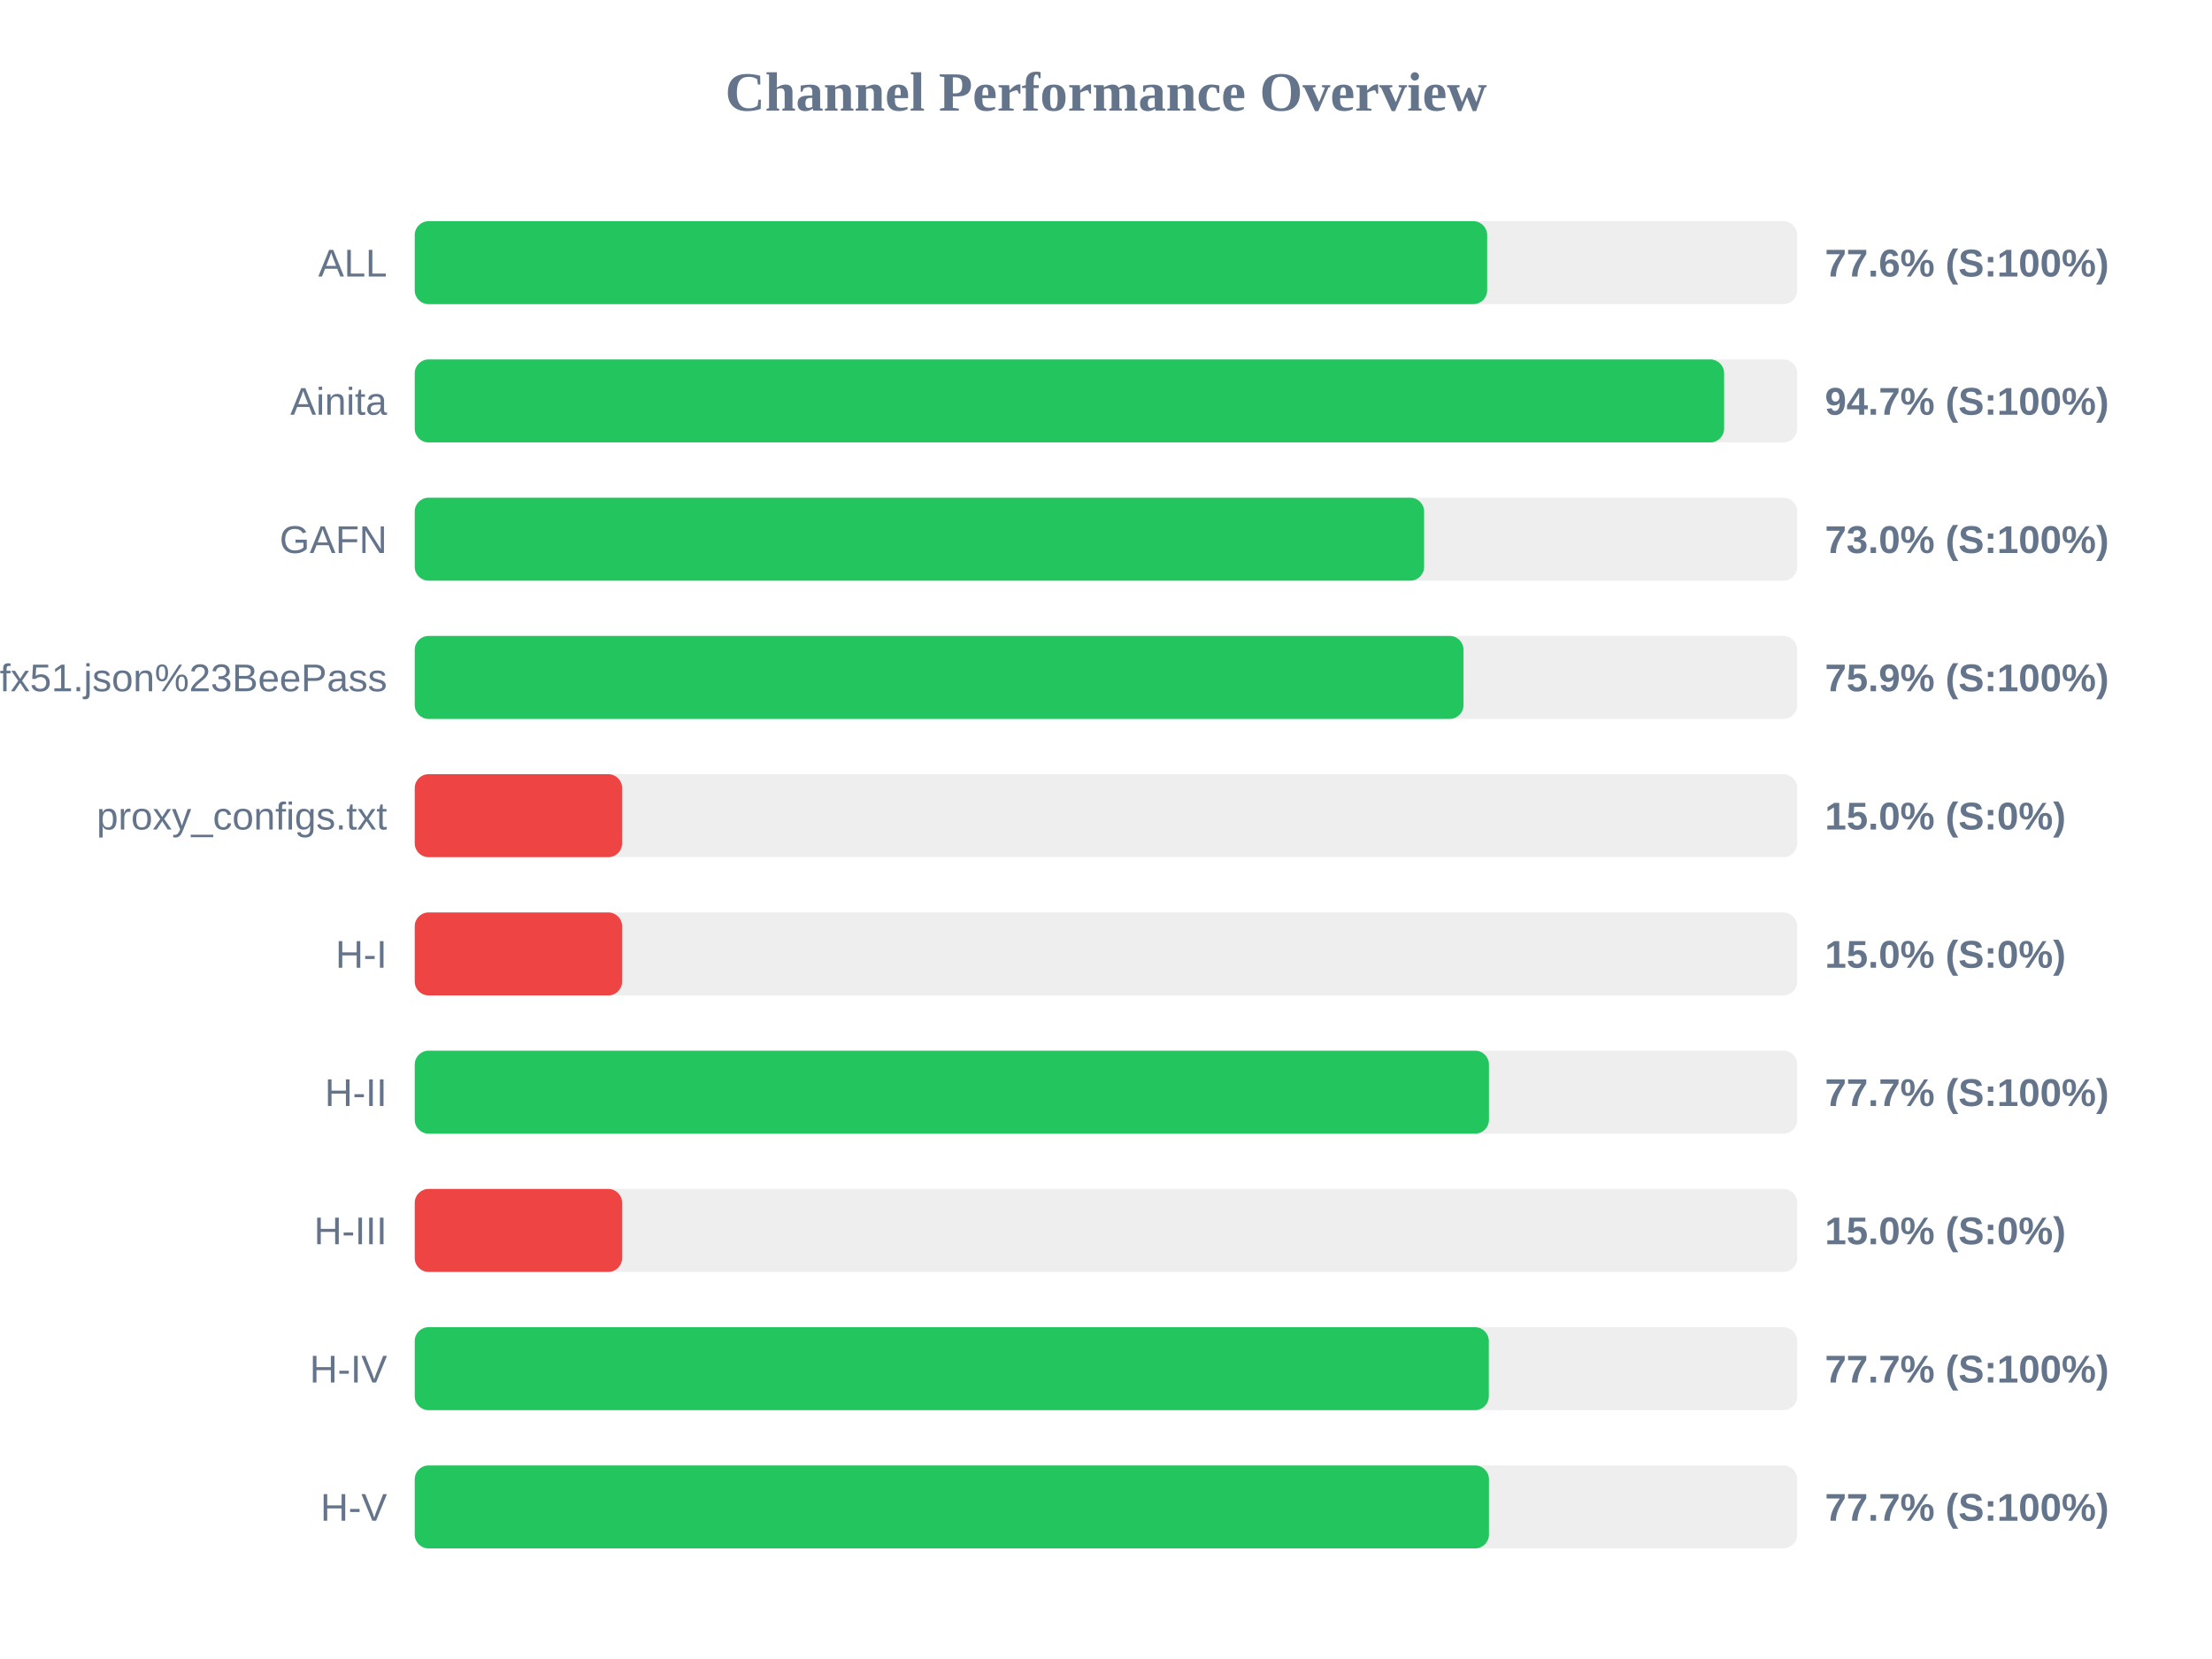
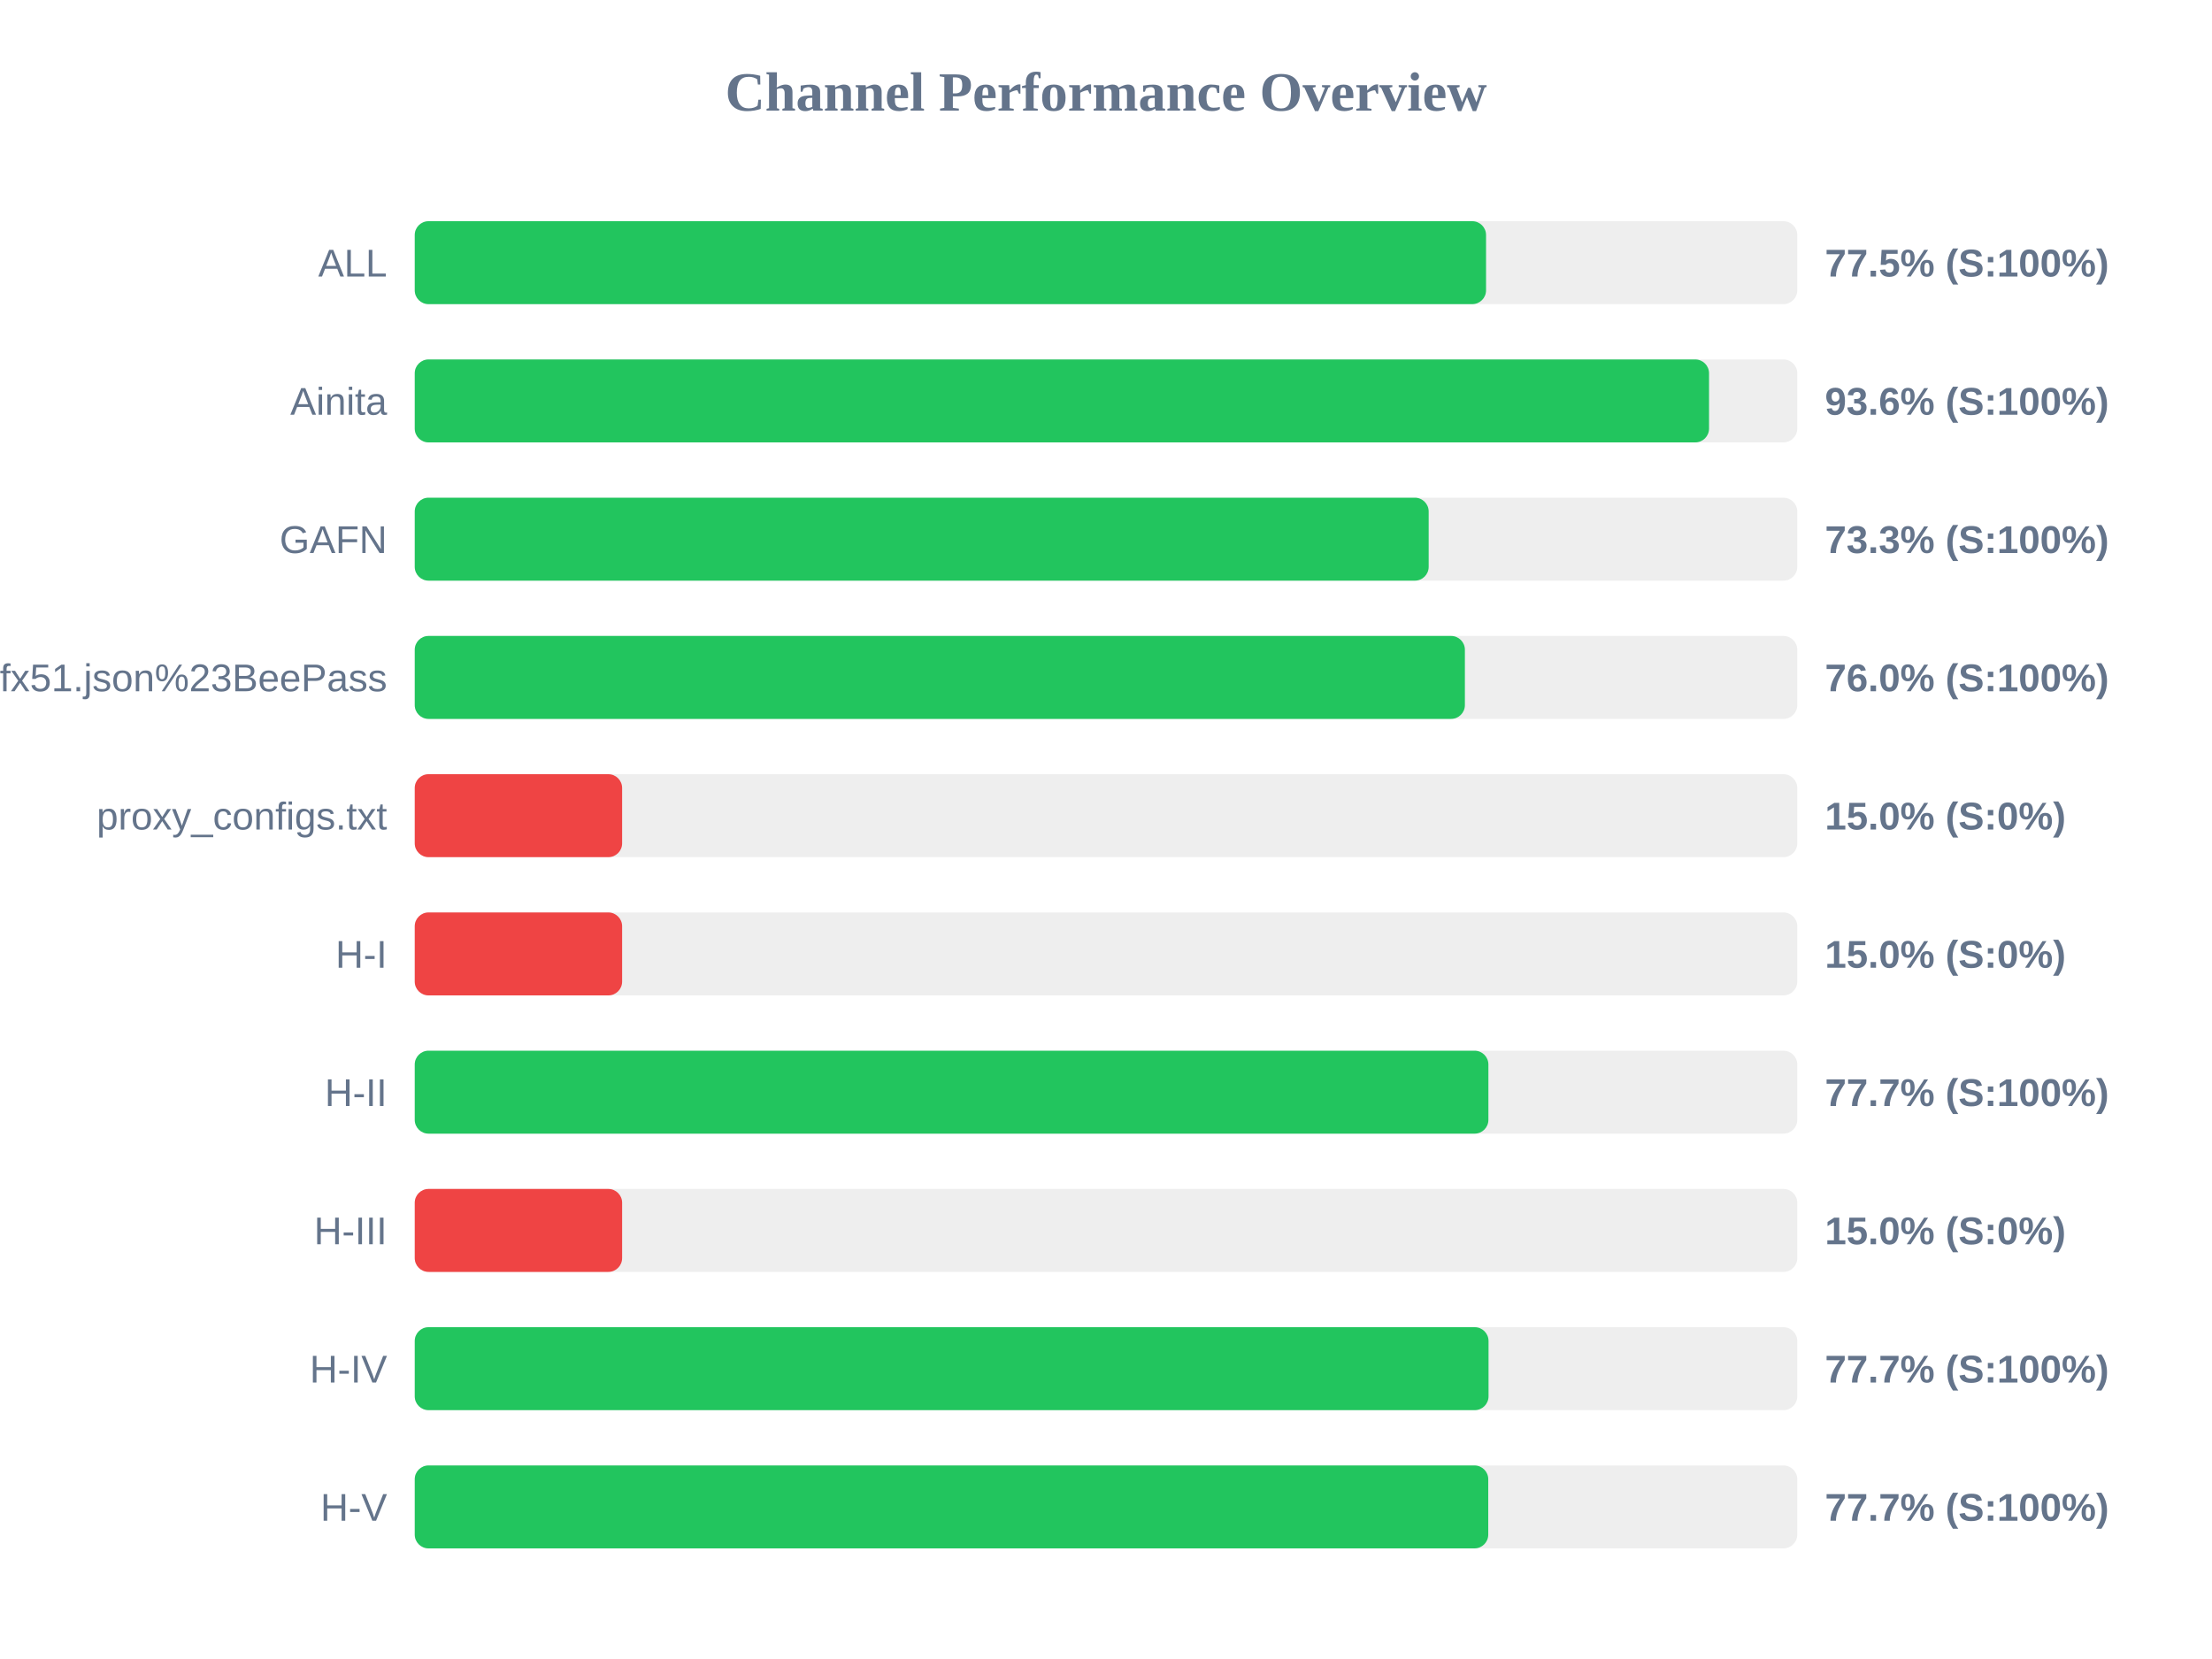
<svg xmlns="http://www.w3.org/2000/svg" width="800" height="600" version="1.1">
  <style>
        .row { font: 14px Arial; fill: #64748b; }
        .score { font: bold 14px Arial; fill: #64748b; }
    </style>
  <text x="400" y="40" text-anchor="middle" font-size="20px" font-weight="bold" fill="#64748b">Channel Performance Overview</text>
  <rect x="150" y="80" width="500" height="30" fill="#eee" rx="5" />
-   <rect x="150" y="80" width="387.85" height="30" fill="#22c55e" rx="5" />
+   <rect x="150" y="80" width="387.45" height="30" fill="#22c55e" rx="5" />
  <text x="140" y="100" text-anchor="end" class="row">ALL</text>
-   <text x="660" y="100" text-anchor="start" class="score">77.6% (S:100%)</text>
+   <text x="660" y="100" text-anchor="start" class="score">77.5% (S:100%)</text>
  <rect x="150" y="130" width="500" height="30" fill="#eee" rx="5" />
-   <rect x="150" y="130" width="473.55" height="30" fill="#22c55e" rx="5" />
+   <rect x="150" y="130" width="468.1" height="30" fill="#22c55e" rx="5" />
  <text x="140" y="150" text-anchor="end" class="row">Ainita</text>
-   <text x="660" y="150" text-anchor="start" class="score">94.7% (S:100%)</text>
+   <text x="660" y="150" text-anchor="start" class="score">93.6% (S:100%)</text>
  <rect x="150" y="180" width="500" height="30" fill="#eee" rx="5" />
-   <rect x="150" y="180" width="365.05" height="30" fill="#22c55e" rx="5" />
+   <rect x="150" y="180" width="366.7" height="30" fill="#22c55e" rx="5" />
  <text x="140" y="200" text-anchor="end" class="row">GAFN</text>
-   <text x="660" y="200" text-anchor="start" class="score">73.0% (S:100%)</text>
+   <text x="660" y="200" text-anchor="start" class="score">73.3% (S:100%)</text>
  <rect x="150" y="230" width="500" height="30" fill="#eee" rx="5" />
-   <rect x="150" y="230" width="379.3" height="30" fill="#22c55e" rx="5" />
+   <rect x="150" y="230" width="379.8" height="30" fill="#22c55e" rx="5" />
  <text x="140" y="250" text-anchor="end" class="row">sub?s=ssconf%3A%2F%2Fs3.amazonaws.com%2Fbeedynconprd%2Fzf38bv6oxi1nv3wfkpmxyfl8yj5fargza3foantoalu16vznl0ckxx7bgf1ufx51.json%23BeePass</text>
-   <text x="660" y="250" text-anchor="start" class="score">75.9% (S:100%)</text>
+   <text x="660" y="250" text-anchor="start" class="score">76.0% (S:100%)</text>
  <rect x="150" y="280" width="500" height="30" fill="#eee" rx="5" />
  <rect x="150" y="280" width="75.0" height="30" fill="#ef4444" rx="5" />
  <text x="140" y="300" text-anchor="end" class="row">proxy_configs.txt</text>
  <text x="660" y="300" text-anchor="start" class="score">15.0% (S:0%)</text>
  <rect x="150" y="330" width="500" height="30" fill="#eee" rx="5" />
  <rect x="150" y="330" width="75.0" height="30" fill="#ef4444" rx="5" />
  <text x="140" y="350" text-anchor="end" class="row">H-I</text>
  <text x="660" y="350" text-anchor="start" class="score">15.0% (S:0%)</text>
  <rect x="150" y="380" width="500" height="30" fill="#eee" rx="5" />
-   <rect x="150" y="380" width="388.5" height="30" fill="#22c55e" rx="5" />
+   <rect x="150" y="380" width="388.3" height="30" fill="#22c55e" rx="5" />
  <text x="140" y="400" text-anchor="end" class="row">H-II</text>
  <text x="660" y="400" text-anchor="start" class="score">77.7% (S:100%)</text>
  <rect x="150" y="430" width="500" height="30" fill="#eee" rx="5" />
  <rect x="150" y="430" width="75.0" height="30" fill="#ef4444" rx="5" />
  <text x="140" y="450" text-anchor="end" class="row">H-III</text>
  <text x="660" y="450" text-anchor="start" class="score">15.0% (S:0%)</text>
  <rect x="150" y="480" width="500" height="30" fill="#eee" rx="5" />
-   <rect x="150" y="480" width="388.45" height="30" fill="#22c55e" rx="5" />
+   <rect x="150" y="480" width="388.35" height="30" fill="#22c55e" rx="5" />
  <text x="140" y="500" text-anchor="end" class="row">H-IV</text>
  <text x="660" y="500" text-anchor="start" class="score">77.7% (S:100%)</text>
  <rect x="150" y="530" width="500" height="30" fill="#eee" rx="5" />
-   <rect x="150" y="530" width="388.5" height="30" fill="#22c55e" rx="5" />
+   <rect x="150" y="530" width="388.25" height="30" fill="#22c55e" rx="5" />
  <text x="140" y="550" text-anchor="end" class="row">H-V</text>
  <text x="660" y="550" text-anchor="start" class="score">77.7% (S:100%)</text>
</svg>
